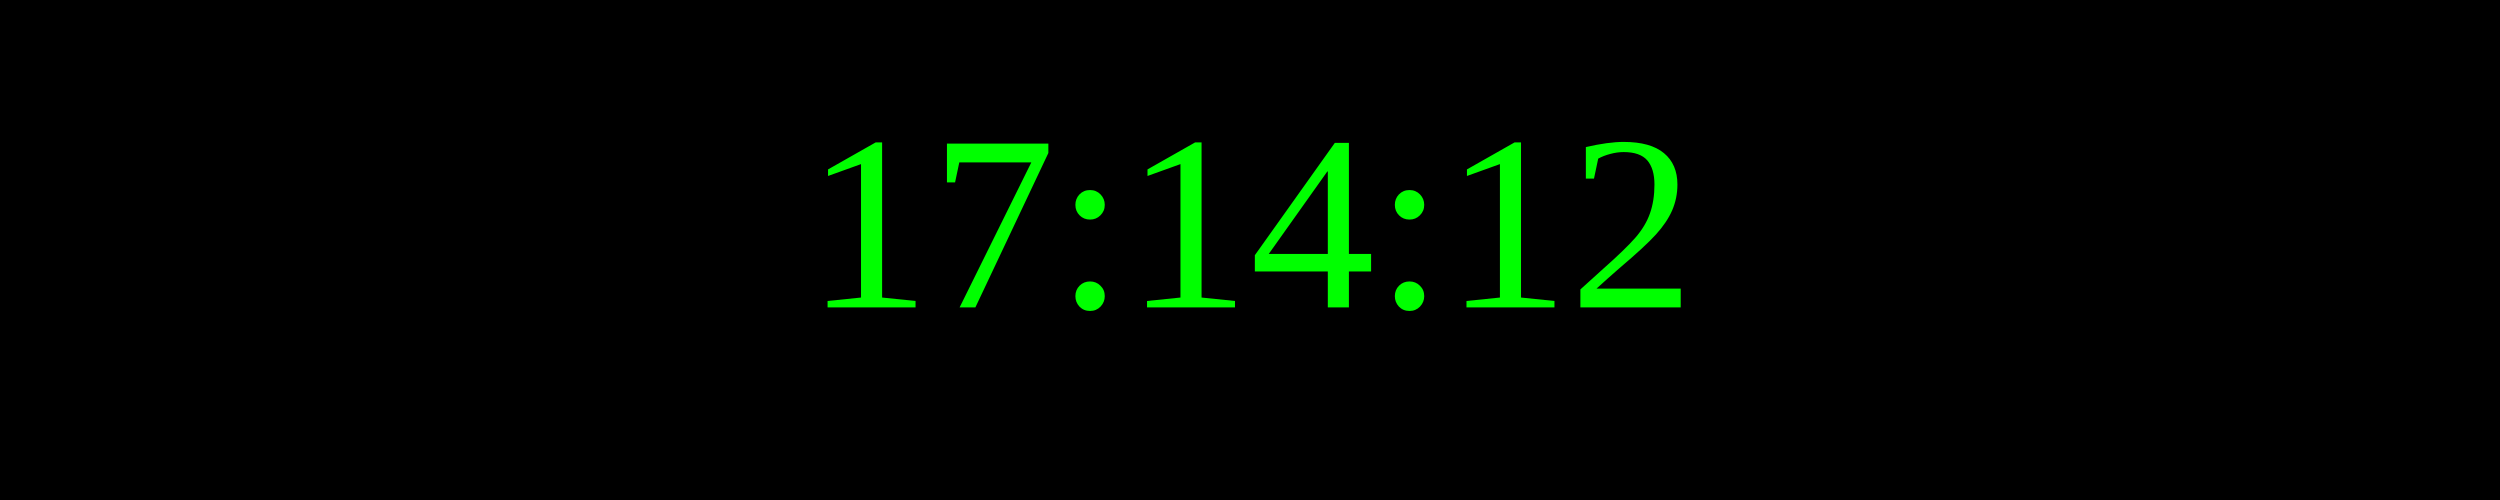
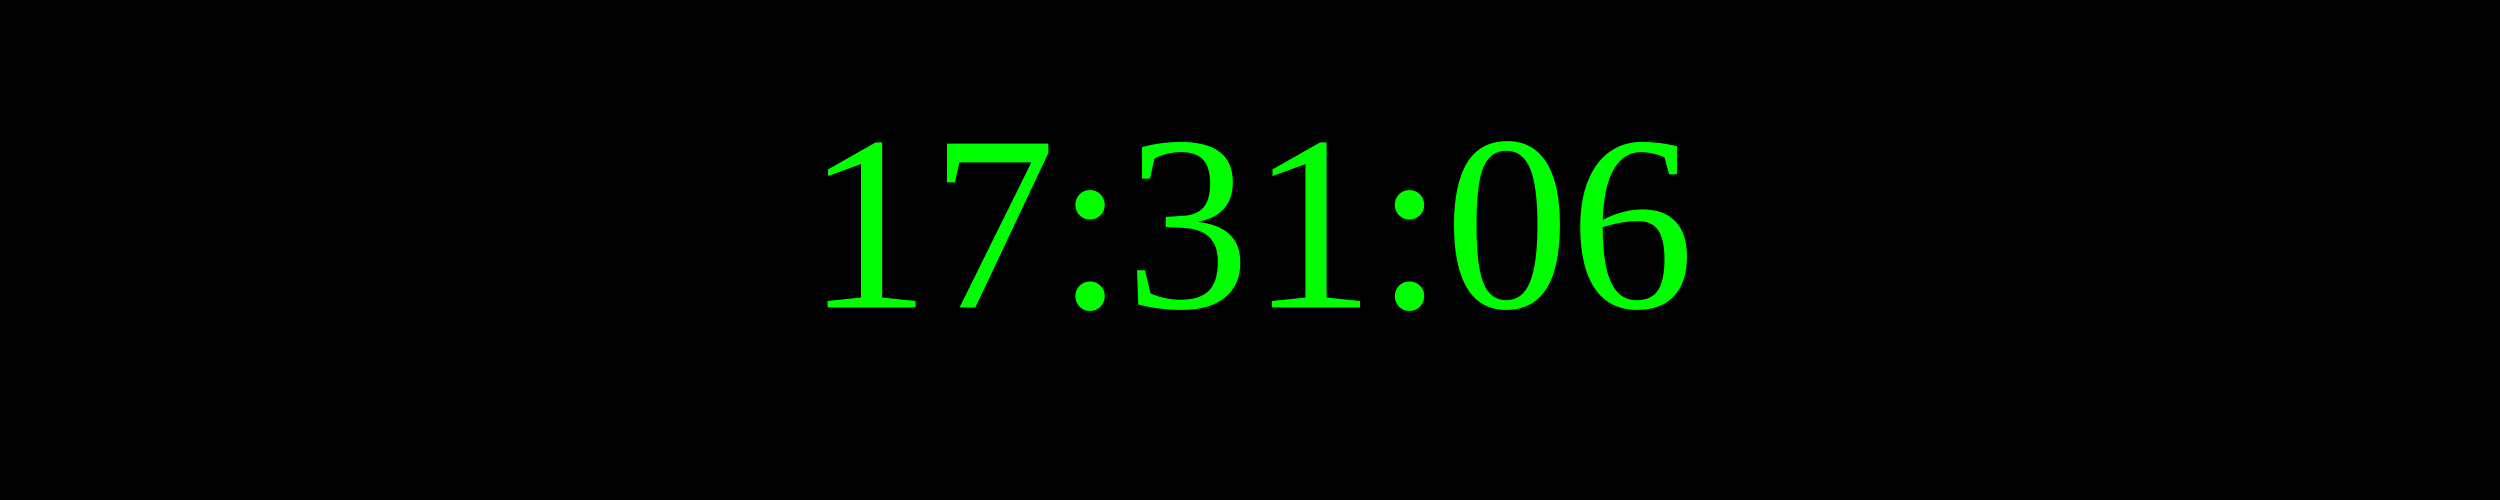
<svg xmlns="http://www.w3.org/2000/svg" width="250" height="50">
  <rect width="100%" height="100%" fill="black" />
  <text x="50%" y="50%" font-size="25" fill="lime" text-anchor="middle" dominant-baseline="middle">
- 17:14:12
+ 17:31:06
</text>
</svg>
